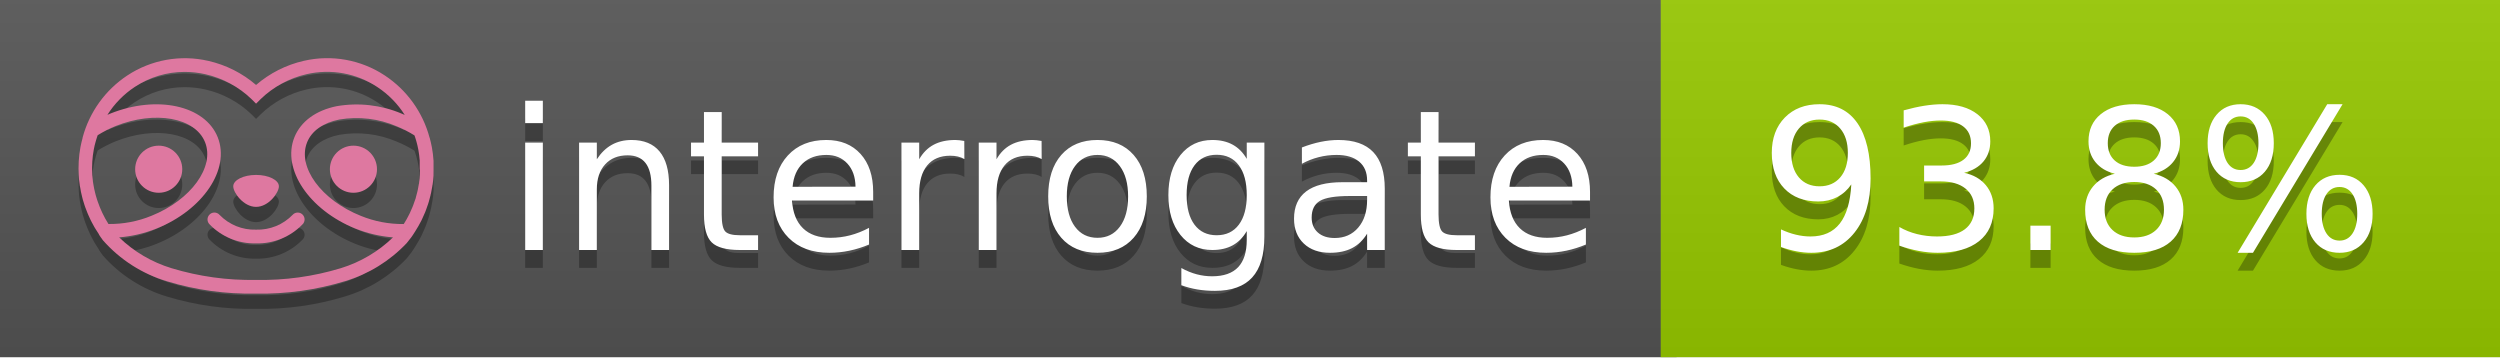
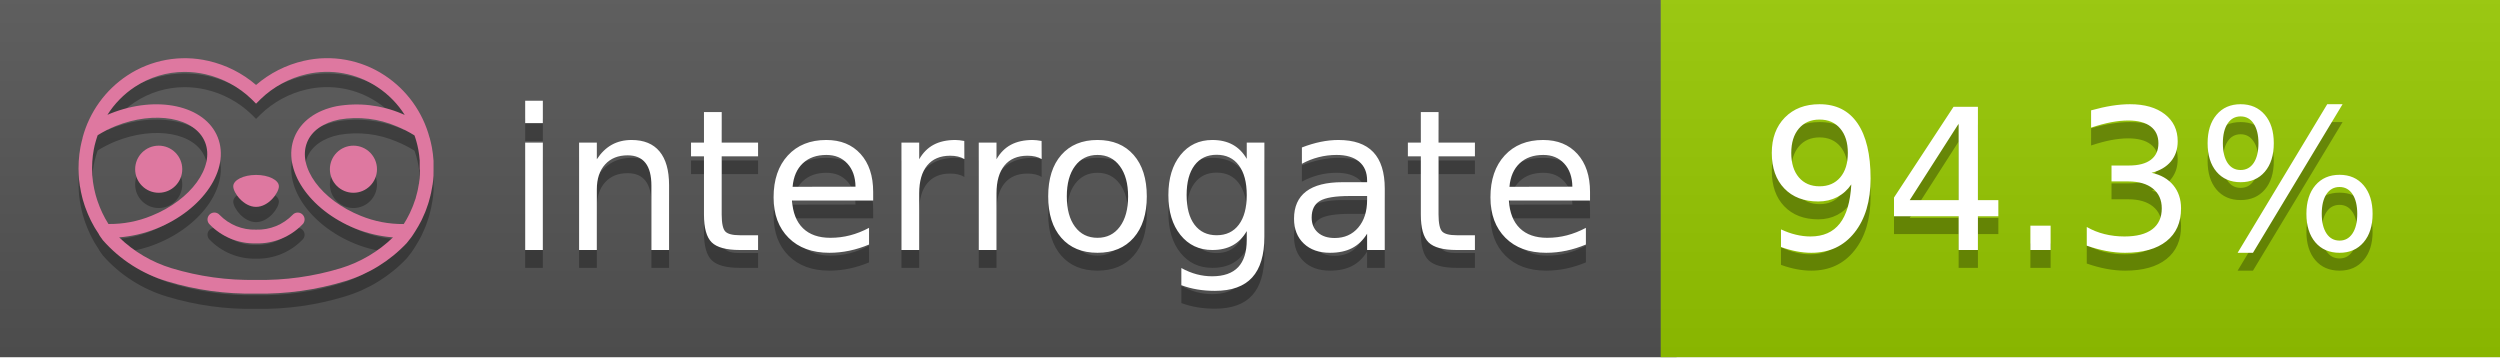
<svg xmlns="http://www.w3.org/2000/svg" width="140" height="20" viewBox="0 0 140 20" version="1.1" xml:space="preserve" style="fill-rule:evenodd;clip-rule:evenodd;stroke-linejoin:round;stroke-miterlimit:2;">
  <g transform="matrix(1,0,0,1,22,0)">
    <g id="backgrounds" transform="matrix(1.32789,0,0,1,-22.3892,0)">
      <rect x="0" y="0" width="71" height="20" style="fill:rgb(85,85,85);" />
    </g>
    <rect x="71" y="0" width="47" height="20" data-interrogate="color" style="fill:#97CA00" />
    <g transform="matrix(1.19746,0,0,1,-22.3744,-4.85723e-16)">
      <rect x="0" y="0" width="118" height="20" style="fill:url(#_Linear1);" />
    </g>
  </g>
  <g fill="#fff" text-anchor="middle" font-family="DejaVu Sans,Verdana,Geneva,sans-serif" font-size="110">
    <text x="590" y="150" fill="#010101" fill-opacity=".3" transform="scale(.1)" textLength="610">interrogate</text>
    <text x="590" y="140" transform="scale(.1)" textLength="610">interrogate</text>
-     <text x="1160" y="150" fill="#010101" fill-opacity=".3" transform="scale(.1)" textLength="370" data-interrogate="result">93.8%</text>
-     <text x="1160" y="140" transform="scale(.1)" textLength="370" data-interrogate="result">93.8%</text>
+     <text x="1160" y="150" fill="#010101" fill-opacity=".3" transform="scale(.1)" textLength="370" data-interrogate="result">94.3%</text>
+     <text x="1160" y="140" transform="scale(.1)" textLength="370" data-interrogate="result">94.3%</text>
  </g>
  <g id="logo-shadow" transform="matrix(0.854876,0,0,0.854876,-6.73514,1.732)">
    <g transform="matrix(0.299012,0,0,0.299012,9.70229,-6.68582)">
      <path d="M50,64.25C52.76,64.25 55,61.13 55,59.75C55,58.37 52.76,57.25 50,57.25C47.24,57.25 45,58.37 45,59.75C45,61.13 47.24,64.25 50,64.25Z" style="fill:rgb(1,1,1);fill-opacity:0.3;fill-rule:nonzero;" />
    </g>
    <g transform="matrix(0.299012,0,0,0.299012,9.70229,-6.68582)">
      <path d="M88,49.05C86.506,43.475 83.018,38.638 78.2,35.46C72.969,32.002 66.539,30.844 60.43,32.26C56.576,33.145 52.995,34.958 50,37.54C46.998,34.958 43.411,33.149 39.55,32.27C33.441,30.853 27.011,32.011 21.78,35.47C16.97,38.652 13.489,43.489 12,49.06L12,49.13C11.82,49.79 11.66,50.46 11.53,51.13C11.146,53.207 11.021,55.323 11.16,57.43C11.16,58.03 11.26,58.63 11.34,59.23C11.34,59.51 11.43,59.79 11.48,60.07C11.53,60.35 11.58,60.68 11.64,60.98C11.7,61.28 11.8,61.69 11.89,62.05C11.98,62.41 11.99,62.47 12.05,62.68C12.16,63.07 12.28,63.46 12.41,63.84L12.58,64.34C12.72,64.74 12.88,65.14 13.04,65.53L13.23,65.98C13.403,66.373 13.583,66.767 13.77,67.16L13.99,67.59C14.19,67.97 14.39,68.35 14.61,68.73L14.87,69.15C15.1,69.52 15.33,69.89 15.58,70.26L15.58,70.32L15.99,70.93C16.14,71.14 16.29,71.36 16.45,71.57C20.206,75.83 25.086,78.95 30.53,80.57C36.839,82.48 43.41,83.385 50,83.25C56.599,83.374 63.177,82.456 69.49,80.53C74.644,78.978 79.303,76.102 83,72.19C83.34,71.78 83.65,71.35 84,70.92L84.18,70.66L84.33,70.44L84.41,70.32C84.55,70.12 84.67,69.9 84.81,69.7C85.07,69.3 85.32,68.89 85.55,68.48C85.78,68.07 86.02,67.65 86.23,67.22C86.31,67.05 86.39,66.88 86.47,66.7C86.67,66.28 86.85,65.87 87.03,65.44L87.23,64.92C87.397,64.487 87.55,64.05 87.69,63.61L87.85,63.09C87.98,62.64 88.1,62.19 88.21,61.74C88.21,61.57 88.3,61.39 88.33,61.22C88.43,60.75 88.52,60.22 88.6,59.79C88.6,59.64 88.66,59.49 88.68,59.33C88.77,58.71 88.84,58.08 88.88,57.45L88.88,54.17C88.817,53.164 88.693,52.162 88.51,51.17C88.38,50.5 88.23,49.84 88.05,49.17L88,49.05ZM85.89,56.44L85.89,57.23C85.89,57.78 85.79,58.32 85.72,58.86C85.72,59.01 85.72,59.15 85.65,59.3C85.59,59.7 85.51,60.11 85.43,60.51L85.32,60.99C85.23,61.38 85.12,61.77 85.01,62.16C85.01,62.31 84.93,62.46 84.88,62.6C84.74,63.04 84.59,63.47 84.42,63.9L84.27,64.28C84.1,64.71 83.91,65.14 83.71,65.56C83.51,65.98 83.43,66.12 83.28,66.4L83.01,66.91C82.83,67.223 82.643,67.537 82.45,67.85L82.35,68.01C79.121,68.047 75.918,67.434 72.93,66.21C64.27,62.74 59,55.52 61.18,50.11C62.18,47.6 64.7,45.82 68.26,45.11C72.489,44.395 76.835,44.908 80.78,46.59C82.141,47.144 83.453,47.813 84.7,48.59C84.76,48.76 84.82,48.93 84.88,49.1C84.94,49.27 85.05,49.63 85.12,49.9C85.28,50.5 85.44,51.1 85.55,51.73C85.691,52.507 85.792,53.292 85.85,54.08L85.85,55.89C85.85,56.12 85.91,56.25 85.91,56.45L85.89,56.44ZM17.66,68C16.668,66.435 15.869,64.756 15.28,63L15.17,62.68C15.06,62.35 14.96,62.01 14.87,61.68C14.823,61.493 14.777,61.31 14.73,61.13C14.66,60.84 14.59,60.55 14.53,60.27C14.47,59.99 14.43,59.72 14.38,59.44C14.33,59.16 14.3,59 14.27,58.78C14.2,58.27 14.15,57.78 14.11,57.23L14.11,57.03C14.008,55.236 14.122,53.437 14.45,51.67C14.56,51.06 14.71,50.46 14.88,49.87C14.96,49.59 15.04,49.32 15.13,49.05C15.22,48.78 15.24,48.72 15.3,48.55C16.548,47.774 17.859,47.105 19.22,46.55C27.86,43.09 36.65,44.67 38.82,50.08C40.99,55.49 35.73,62.74 27.09,66.2C24.101,67.431 20.893,68.043 17.66,68ZM68.57,77.68C62.554,79.508 56.287,80.376 50,80.25C43.737,80.37 37.495,79.506 31.5,77.69C27.185,76.38 23.243,74.062 20,70.93C22.815,70.706 25.58,70.055 28.2,69C38.37,64.92 44.39,56 41.6,49C38.81,42 28.27,39.72 18.1,43.8L17.43,44.09C18.973,41.648 21.019,39.561 23.43,37.97C26.671,35.824 30.473,34.68 34.36,34.68C35.884,34.681 37.404,34.852 38.89,35.19C42.694,36.049 46.191,37.935 49,40.64L50,41.64L51,40.64C53.797,37.937 57.279,36.049 61.07,35.18C66.402,33.947 72.014,34.968 76.57,38C78.98,39.588 81.026,41.671 82.57,44.11L81.9,43.82C77.409,41.921 72.464,41.355 67.66,42.19C63.08,43.12 59.79,45.54 58.39,49.02C55.6,55.97 61.62,64.94 71.79,69.02C74.414,70.07 77.182,70.714 80,70.93C76.776,74.05 72.859,76.363 68.57,77.68Z" style="fill:rgb(1,1,1);fill-opacity:0.3;fill-rule:nonzero;" />
    </g>
    <g transform="matrix(0.299012,0,0,0.299012,9.70229,-6.68582)">
      <circle cx="71.33" cy="56" r="5.16" style="fill:rgb(1,1,1);fill-opacity:0.3;" />
    </g>
    <g transform="matrix(0.299012,0,0,0.299012,9.70229,-6.68582)">
      <circle cx="28.67" cy="56" r="5.16" style="fill:rgb(1,1,1);fill-opacity:0.3;" />
    </g>
    <g transform="matrix(0.299012,0,0,0.299012,9.70229,-6.68582)">
      <path d="M58,66C55.912,68.161 53.003,69.339 50,69.24C46.997,69.339 44.088,68.161 42,66C41.714,65.677 41.302,65.491 40.87,65.491C40.042,65.491 39.361,66.172 39.361,67C39.361,67.368 39.496,67.724 39.74,68C42.403,70.804 46.134,72.35 50,72.25C53.862,72.347 57.59,70.802 60.25,68C60.495,67.725 60.63,67.369 60.63,67C60.63,66.174 59.951,65.495 59.125,65.495C58.695,65.495 58.285,65.679 58,66Z" style="fill:rgb(1,1,1);fill-opacity:0.3;fill-rule:nonzero;" />
    </g>
  </g>
  <g id="logo-pink" transform="matrix(0.854876,0,0,0.854876,-6.73514,0.877124)">
    <g transform="matrix(0.299012,0,0,0.299012,9.70229,-6.68582)">
      <path d="M50,64.25C52.76,64.25 55,61.13 55,59.75C55,58.37 52.76,57.25 50,57.25C47.24,57.25 45,58.37 45,59.75C45,61.13 47.24,64.25 50,64.25Z" style="fill:rgb(222,120,160);fill-rule:nonzero;" />
    </g>
    <g transform="matrix(0.299012,0,0,0.299012,9.70229,-6.68582)">
      <path d="M88,49.05C86.506,43.475 83.018,38.638 78.2,35.46C72.969,32.002 66.539,30.844 60.43,32.26C56.576,33.145 52.995,34.958 50,37.54C46.998,34.958 43.411,33.149 39.55,32.27C33.441,30.853 27.011,32.011 21.78,35.47C16.97,38.652 13.489,43.489 12,49.06L12,49.13C11.82,49.79 11.66,50.46 11.53,51.13C11.146,53.207 11.021,55.323 11.16,57.43C11.16,58.03 11.26,58.63 11.34,59.23C11.34,59.51 11.43,59.79 11.48,60.07C11.53,60.35 11.58,60.68 11.64,60.98C11.7,61.28 11.8,61.69 11.89,62.05C11.98,62.41 11.99,62.47 12.05,62.68C12.16,63.07 12.28,63.46 12.41,63.84L12.58,64.34C12.72,64.74 12.88,65.14 13.04,65.53L13.23,65.98C13.403,66.373 13.583,66.767 13.77,67.16L13.99,67.59C14.19,67.97 14.39,68.35 14.61,68.73L14.87,69.15C15.1,69.52 15.33,69.89 15.58,70.26L15.58,70.32L15.99,70.93C16.14,71.14 16.29,71.36 16.45,71.57C20.206,75.83 25.086,78.95 30.53,80.57C36.839,82.48 43.41,83.385 50,83.25C56.599,83.374 63.177,82.456 69.49,80.53C74.644,78.978 79.303,76.102 83,72.19C83.34,71.78 83.65,71.35 84,70.92L84.18,70.66L84.33,70.44L84.41,70.32C84.55,70.12 84.67,69.9 84.81,69.7C85.07,69.3 85.32,68.89 85.55,68.48C85.78,68.07 86.02,67.65 86.23,67.22C86.31,67.05 86.39,66.88 86.47,66.7C86.67,66.28 86.85,65.87 87.03,65.44L87.23,64.92C87.397,64.487 87.55,64.05 87.69,63.61L87.85,63.09C87.98,62.64 88.1,62.19 88.21,61.74C88.21,61.57 88.3,61.39 88.33,61.22C88.43,60.75 88.52,60.22 88.6,59.79C88.6,59.64 88.66,59.49 88.68,59.33C88.77,58.71 88.84,58.08 88.88,57.45L88.88,54.17C88.817,53.164 88.693,52.162 88.51,51.17C88.38,50.5 88.23,49.84 88.05,49.17L88,49.05ZM85.89,56.44L85.89,57.23C85.89,57.78 85.79,58.32 85.72,58.86C85.72,59.01 85.72,59.15 85.65,59.3C85.59,59.7 85.51,60.11 85.43,60.51L85.32,60.99C85.23,61.38 85.12,61.77 85.01,62.16C85.01,62.31 84.93,62.46 84.88,62.6C84.74,63.04 84.59,63.47 84.42,63.9L84.27,64.28C84.1,64.71 83.91,65.14 83.71,65.56C83.51,65.98 83.43,66.12 83.28,66.4L83.01,66.91C82.83,67.223 82.643,67.537 82.45,67.85L82.35,68.01C79.121,68.047 75.918,67.434 72.93,66.21C64.27,62.74 59,55.52 61.18,50.11C62.18,47.6 64.7,45.82 68.26,45.11C72.489,44.395 76.835,44.908 80.78,46.59C82.141,47.144 83.453,47.813 84.7,48.59C84.76,48.76 84.82,48.93 84.88,49.1C84.94,49.27 85.05,49.63 85.12,49.9C85.28,50.5 85.44,51.1 85.55,51.73C85.691,52.507 85.792,53.292 85.85,54.08L85.85,55.89C85.85,56.12 85.91,56.25 85.91,56.45L85.89,56.44ZM17.66,68C16.668,66.435 15.869,64.756 15.28,63L15.17,62.68C15.06,62.35 14.96,62.01 14.87,61.68C14.823,61.493 14.777,61.31 14.73,61.13C14.66,60.84 14.59,60.55 14.53,60.27C14.47,59.99 14.43,59.72 14.38,59.44C14.33,59.16 14.3,59 14.27,58.78C14.2,58.27 14.15,57.78 14.11,57.23L14.11,57.03C14.008,55.236 14.122,53.437 14.45,51.67C14.56,51.06 14.71,50.46 14.88,49.87C14.96,49.59 15.04,49.32 15.13,49.05C15.22,48.78 15.24,48.72 15.3,48.55C16.548,47.774 17.859,47.105 19.22,46.55C27.86,43.09 36.65,44.67 38.82,50.08C40.99,55.49 35.73,62.74 27.09,66.2C24.101,67.431 20.893,68.043 17.66,68ZM68.57,77.68C62.554,79.508 56.287,80.376 50,80.25C43.737,80.37 37.495,79.506 31.5,77.69C27.185,76.38 23.243,74.062 20,70.93C22.815,70.706 25.58,70.055 28.2,69C38.37,64.92 44.39,56 41.6,49C38.81,42 28.27,39.72 18.1,43.8L17.43,44.09C18.973,41.648 21.019,39.561 23.43,37.97C26.671,35.824 30.473,34.68 34.36,34.68C35.884,34.681 37.404,34.852 38.89,35.19C42.694,36.049 46.191,37.935 49,40.64L50,41.64L51,40.64C53.797,37.937 57.279,36.049 61.07,35.18C66.402,33.947 72.014,34.968 76.57,38C78.98,39.588 81.026,41.671 82.57,44.11L81.9,43.82C77.409,41.921 72.464,41.355 67.66,42.19C63.08,43.12 59.79,45.54 58.39,49.02C55.6,55.97 61.62,64.94 71.79,69.02C74.414,70.07 77.182,70.714 80,70.93C76.776,74.05 72.859,76.363 68.57,77.68Z" style="fill:rgb(222,120,160);fill-rule:nonzero;" />
    </g>
    <g transform="matrix(0.299012,0,0,0.299012,9.70229,-6.68582)">
      <circle cx="71.33" cy="56" r="5.16" style="fill:rgb(222,120,160);" />
    </g>
    <g transform="matrix(0.299012,0,0,0.299012,9.70229,-6.68582)">
      <circle cx="28.67" cy="56" r="5.16" style="fill:rgb(222,120,160);" />
    </g>
    <g transform="matrix(0.299012,0,0,0.299012,9.70229,-6.68582)">
      <path d="M58,66C55.912,68.161 53.003,69.339 50,69.24C46.997,69.339 44.088,68.161 42,66C41.714,65.677 41.302,65.491 40.87,65.491C40.042,65.491 39.361,66.172 39.361,67C39.361,67.368 39.496,67.724 39.74,68C42.403,70.804 46.134,72.35 50,72.25C53.862,72.347 57.59,70.802 60.25,68C60.495,67.725 60.63,67.369 60.63,67C60.63,66.174 59.951,65.495 59.125,65.495C58.695,65.495 58.285,65.679 58,66Z" style="fill:rgb(222,120,160);fill-rule:nonzero;" />
    </g>
  </g>
  <defs>
    <linearGradient id="_Linear1" x1="0" y1="0" x2="1" y2="0" gradientUnits="userSpaceOnUse" gradientTransform="matrix(1.22465e-15,20,-20,1.22465e-15,0,0)">
      <stop offset="0" style="stop-color:rgb(187,187,187);stop-opacity:0.1" />
      <stop offset="1" style="stop-color:black;stop-opacity:0.1" />
    </linearGradient>
  </defs>
</svg>
